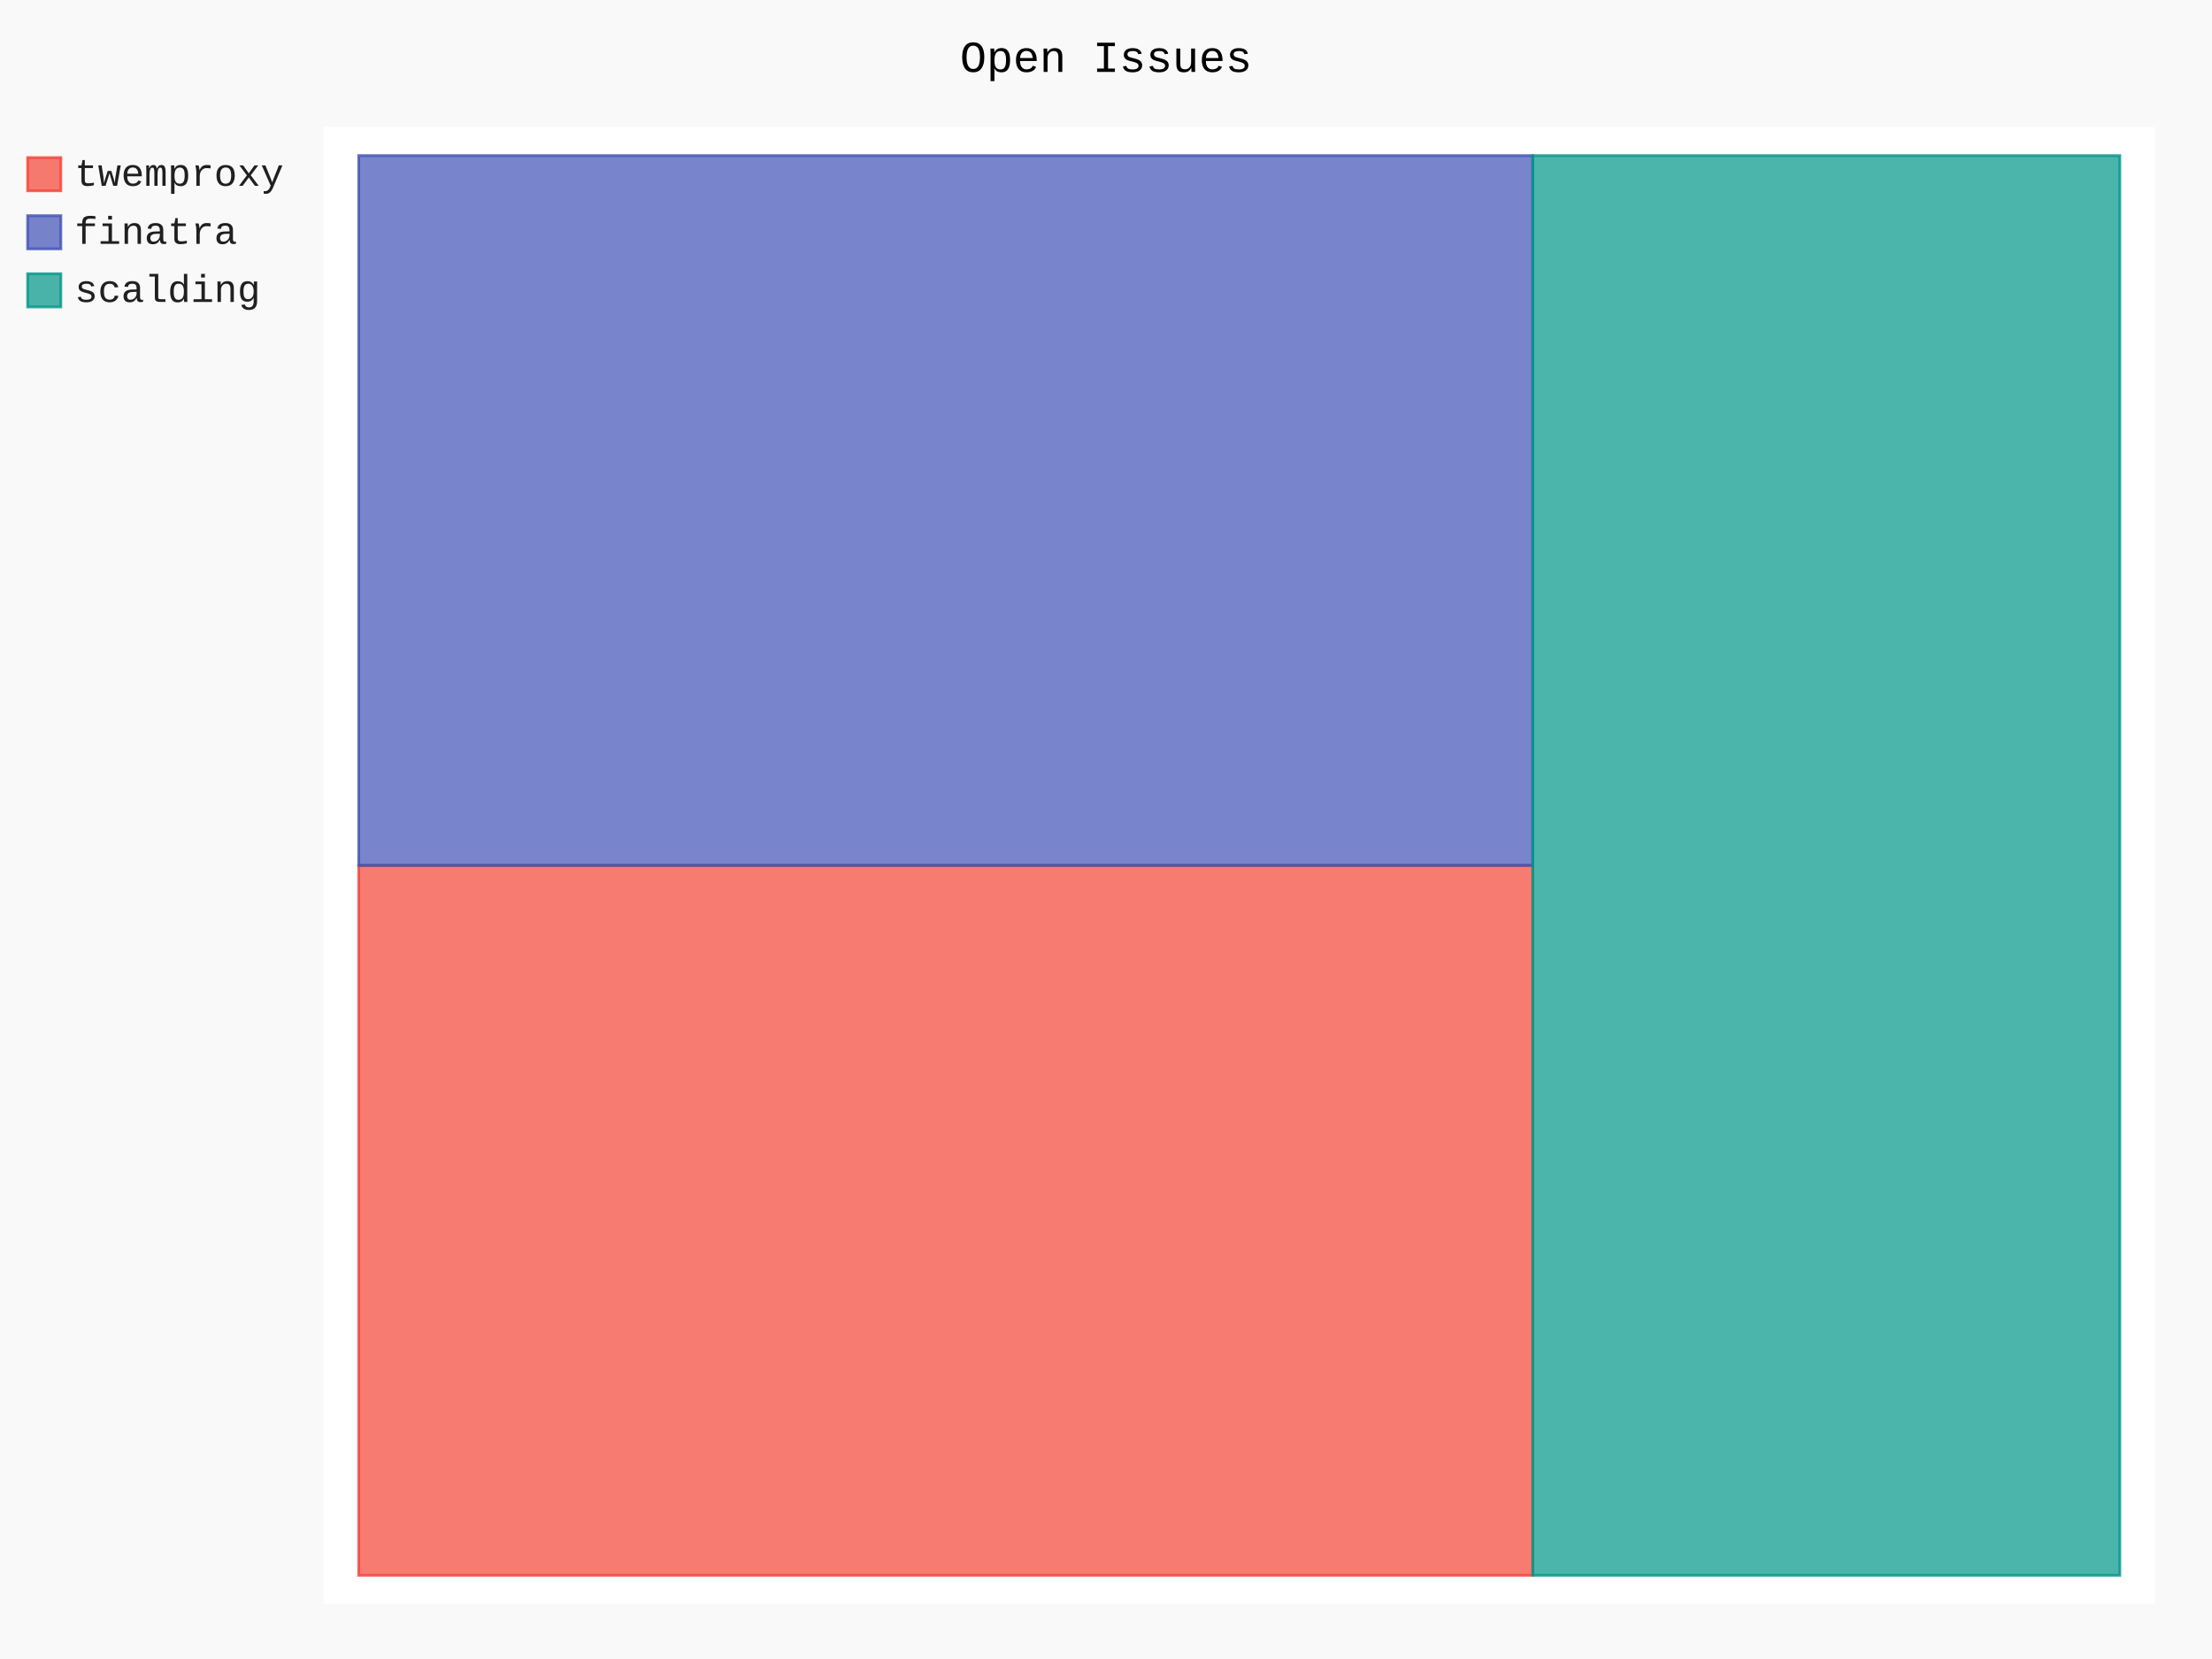
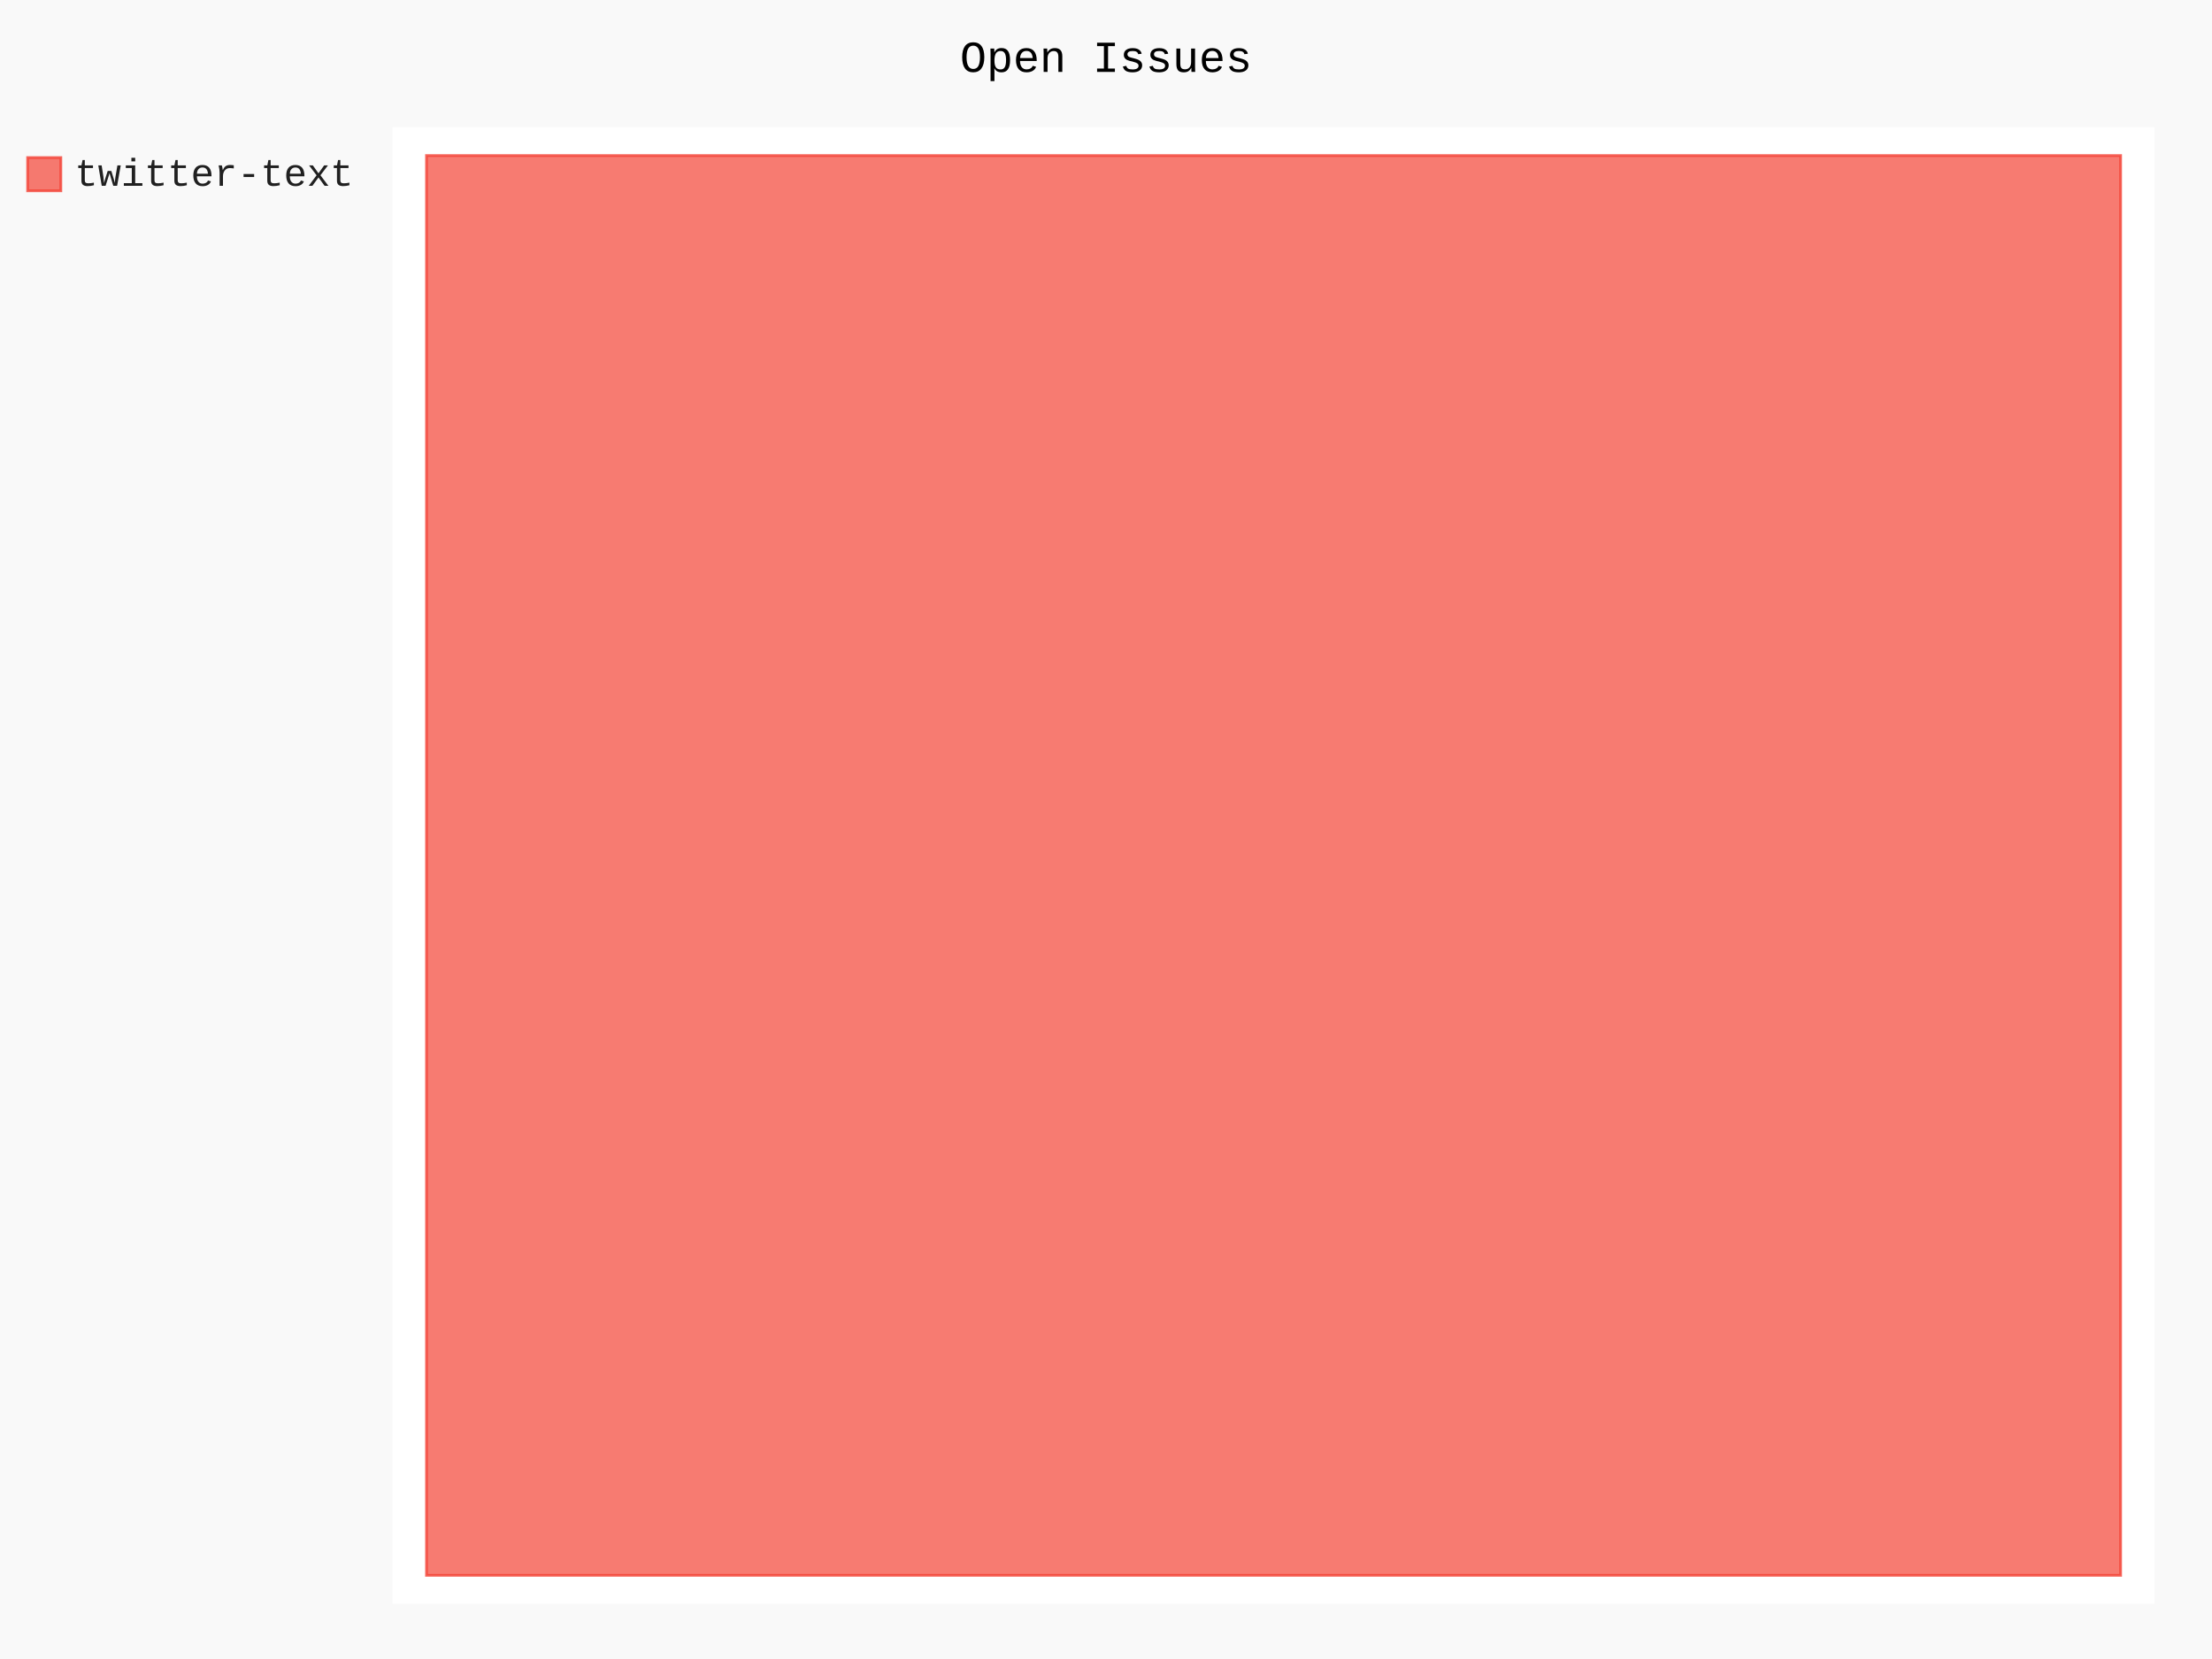
- <svg xmlns="http://www.w3.org/2000/svg" id="chart-861b403d-952e-4547-851d-a5a8facec362" class="pygal-chart" viewBox="0 0 800 600">
+ <svg xmlns="http://www.w3.org/2000/svg" id="chart-f023a615-e328-4565-a779-df05ebacca84" class="pygal-chart" viewBox="0 0 800 600">
  <defs>
-     <style type="text/css">#chart-861b403d-952e-4547-851d-a5a8facec362{-webkit-user-select:none;-webkit-font-smoothing:antialiased;font-family:Consolas,"Liberation Mono",Menlo,Courier,monospace}#chart-861b403d-952e-4547-851d-a5a8facec362 .title{font-family:Consolas,"Liberation Mono",Menlo,Courier,monospace;font-size:16px}#chart-861b403d-952e-4547-851d-a5a8facec362 .legends .legend text{font-family:Consolas,"Liberation Mono",Menlo,Courier,monospace;font-size:14px}#chart-861b403d-952e-4547-851d-a5a8facec362 .axis text{font-family:Consolas,"Liberation Mono",Menlo,Courier,monospace;font-size:10px}#chart-861b403d-952e-4547-851d-a5a8facec362 .axis text.major{font-family:Consolas,"Liberation Mono",Menlo,Courier,monospace;font-size:10px}#chart-861b403d-952e-4547-851d-a5a8facec362 .text-overlay text.value{font-family:Consolas,"Liberation Mono",Menlo,Courier,monospace;font-size:16px}#chart-861b403d-952e-4547-851d-a5a8facec362 .text-overlay text.label{font-family:Consolas,"Liberation Mono",Menlo,Courier,monospace;font-size:10px}#chart-861b403d-952e-4547-851d-a5a8facec362 .tooltip{font-family:Consolas,"Liberation Mono",Menlo,Courier,monospace;font-size:14px}#chart-861b403d-952e-4547-851d-a5a8facec362 text.no_data{font-family:Consolas,"Liberation Mono",Menlo,Courier,monospace;font-size:64px}
- #chart-861b403d-952e-4547-851d-a5a8facec362{background-color:rgba(249,249,249,1)}#chart-861b403d-952e-4547-851d-a5a8facec362 path,#chart-861b403d-952e-4547-851d-a5a8facec362 line,#chart-861b403d-952e-4547-851d-a5a8facec362 rect,#chart-861b403d-952e-4547-851d-a5a8facec362 circle{-webkit-transition:150ms;-moz-transition:150ms;transition:150ms}#chart-861b403d-952e-4547-851d-a5a8facec362 .graph &gt; .background{fill:rgba(249,249,249,1)}#chart-861b403d-952e-4547-851d-a5a8facec362 .plot &gt; .background{fill:rgba(255,255,255,1)}#chart-861b403d-952e-4547-851d-a5a8facec362 .graph{fill:rgba(0,0,0,.87)}#chart-861b403d-952e-4547-851d-a5a8facec362 text.no_data{fill:rgba(0,0,0,1)}#chart-861b403d-952e-4547-851d-a5a8facec362 .title{fill:rgba(0,0,0,1)}#chart-861b403d-952e-4547-851d-a5a8facec362 .legends .legend text{fill:rgba(0,0,0,.87)}#chart-861b403d-952e-4547-851d-a5a8facec362 .legends .legend:hover text{fill:rgba(0,0,0,1)}#chart-861b403d-952e-4547-851d-a5a8facec362 .axis .line{stroke:rgba(0,0,0,1)}#chart-861b403d-952e-4547-851d-a5a8facec362 .axis .guide.line{stroke:rgba(0,0,0,.54)}#chart-861b403d-952e-4547-851d-a5a8facec362 .axis .major.line{stroke:rgba(0,0,0,.87)}#chart-861b403d-952e-4547-851d-a5a8facec362 .axis text.major{fill:rgba(0,0,0,1)}#chart-861b403d-952e-4547-851d-a5a8facec362 .axis.y .guides:hover .guide.line,#chart-861b403d-952e-4547-851d-a5a8facec362 .line-graph .axis.x .guides:hover .guide.line,#chart-861b403d-952e-4547-851d-a5a8facec362 .stackedline-graph .axis.x .guides:hover .guide.line,#chart-861b403d-952e-4547-851d-a5a8facec362 .xy-graph .axis.x .guides:hover .guide.line{stroke:rgba(0,0,0,1)}#chart-861b403d-952e-4547-851d-a5a8facec362 .axis .guides:hover text{fill:rgba(0,0,0,1)}#chart-861b403d-952e-4547-851d-a5a8facec362 .reactive{fill-opacity:.7;stroke-opacity:.8;stroke-width:1}#chart-861b403d-952e-4547-851d-a5a8facec362 .ci{stroke:rgba(0,0,0,.87)}#chart-861b403d-952e-4547-851d-a5a8facec362 .reactive.active,#chart-861b403d-952e-4547-851d-a5a8facec362 .active .reactive{fill-opacity:.8;stroke-opacity:.9;stroke-width:4}#chart-861b403d-952e-4547-851d-a5a8facec362 .ci .reactive.active{stroke-width:1.5}#chart-861b403d-952e-4547-851d-a5a8facec362 .series text{fill:rgba(0,0,0,1)}#chart-861b403d-952e-4547-851d-a5a8facec362 .tooltip rect{fill:rgba(255,255,255,1);stroke:rgba(0,0,0,1);-webkit-transition:opacity 150ms;-moz-transition:opacity 150ms;transition:opacity 150ms}#chart-861b403d-952e-4547-851d-a5a8facec362 .tooltip .label{fill:rgba(0,0,0,.87)}#chart-861b403d-952e-4547-851d-a5a8facec362 .tooltip .label{fill:rgba(0,0,0,.87)}#chart-861b403d-952e-4547-851d-a5a8facec362 .tooltip .legend{font-size:.8em;fill:rgba(0,0,0,.54)}#chart-861b403d-952e-4547-851d-a5a8facec362 .tooltip .x_label{font-size:.6em;fill:rgba(0,0,0,1)}#chart-861b403d-952e-4547-851d-a5a8facec362 .tooltip .xlink{font-size:.5em;text-decoration:underline}#chart-861b403d-952e-4547-851d-a5a8facec362 .tooltip .value{font-size:1.5em}#chart-861b403d-952e-4547-851d-a5a8facec362 .bound{font-size:.5em}#chart-861b403d-952e-4547-851d-a5a8facec362 .max-value{font-size:.75em;fill:rgba(0,0,0,.54)}#chart-861b403d-952e-4547-851d-a5a8facec362 .map-element{fill:rgba(255,255,255,1);stroke:rgba(0,0,0,.54) !important}#chart-861b403d-952e-4547-851d-a5a8facec362 .map-element .reactive{fill-opacity:inherit;stroke-opacity:inherit}#chart-861b403d-952e-4547-851d-a5a8facec362 .color-0,#chart-861b403d-952e-4547-851d-a5a8facec362 .color-0 a:visited{stroke:#F44336;fill:#F44336}#chart-861b403d-952e-4547-851d-a5a8facec362 .color-1,#chart-861b403d-952e-4547-851d-a5a8facec362 .color-1 a:visited{stroke:#3F51B5;fill:#3F51B5}#chart-861b403d-952e-4547-851d-a5a8facec362 .color-2,#chart-861b403d-952e-4547-851d-a5a8facec362 .color-2 a:visited{stroke:#009688;fill:#009688}#chart-861b403d-952e-4547-851d-a5a8facec362 .text-overlay .color-0 text{fill:black}#chart-861b403d-952e-4547-851d-a5a8facec362 .text-overlay .color-1 text{fill:black}#chart-861b403d-952e-4547-851d-a5a8facec362 .text-overlay .color-2 text{fill:black}
- #chart-861b403d-952e-4547-851d-a5a8facec362 text.no_data{text-anchor:middle}#chart-861b403d-952e-4547-851d-a5a8facec362 .guide.line{fill:none}#chart-861b403d-952e-4547-851d-a5a8facec362 .centered{text-anchor:middle}#chart-861b403d-952e-4547-851d-a5a8facec362 .title{text-anchor:middle}#chart-861b403d-952e-4547-851d-a5a8facec362 .legends .legend text{fill-opacity:1}#chart-861b403d-952e-4547-851d-a5a8facec362 .axis.x text{text-anchor:middle}#chart-861b403d-952e-4547-851d-a5a8facec362 .axis.x:not(.web) text[transform]{text-anchor:start}#chart-861b403d-952e-4547-851d-a5a8facec362 .axis.x:not(.web) text[transform].backwards{text-anchor:end}#chart-861b403d-952e-4547-851d-a5a8facec362 .axis.y text{text-anchor:end}#chart-861b403d-952e-4547-851d-a5a8facec362 .axis.y text[transform].backwards{text-anchor:start}#chart-861b403d-952e-4547-851d-a5a8facec362 .axis.y2 text{text-anchor:start}#chart-861b403d-952e-4547-851d-a5a8facec362 .axis.y2 text[transform].backwards{text-anchor:end}#chart-861b403d-952e-4547-851d-a5a8facec362 .axis .guide.line{stroke-dasharray:4,4;stroke:black}#chart-861b403d-952e-4547-851d-a5a8facec362 .axis .major.guide.line{stroke-dasharray:6,6;stroke:black}#chart-861b403d-952e-4547-851d-a5a8facec362 .horizontal .axis.y .guide.line,#chart-861b403d-952e-4547-851d-a5a8facec362 .horizontal .axis.y2 .guide.line,#chart-861b403d-952e-4547-851d-a5a8facec362 .vertical .axis.x .guide.line{opacity:0}#chart-861b403d-952e-4547-851d-a5a8facec362 .horizontal .axis.always_show .guide.line,#chart-861b403d-952e-4547-851d-a5a8facec362 .vertical .axis.always_show .guide.line{opacity:1 !important}#chart-861b403d-952e-4547-851d-a5a8facec362 .axis.y .guides:hover .guide.line,#chart-861b403d-952e-4547-851d-a5a8facec362 .axis.y2 .guides:hover .guide.line,#chart-861b403d-952e-4547-851d-a5a8facec362 .axis.x .guides:hover .guide.line{opacity:1}#chart-861b403d-952e-4547-851d-a5a8facec362 .axis .guides:hover text{opacity:1}#chart-861b403d-952e-4547-851d-a5a8facec362 .nofill{fill:none}#chart-861b403d-952e-4547-851d-a5a8facec362 .subtle-fill{fill-opacity:.2}#chart-861b403d-952e-4547-851d-a5a8facec362 .dot{stroke-width:1px;fill-opacity:1;stroke-opacity:1}#chart-861b403d-952e-4547-851d-a5a8facec362 .dot.active{stroke-width:5px}#chart-861b403d-952e-4547-851d-a5a8facec362 .dot.negative{fill:transparent}#chart-861b403d-952e-4547-851d-a5a8facec362 text,#chart-861b403d-952e-4547-851d-a5a8facec362 tspan{stroke:none !important}#chart-861b403d-952e-4547-851d-a5a8facec362 .series text.active{opacity:1}#chart-861b403d-952e-4547-851d-a5a8facec362 .tooltip rect{fill-opacity:.95;stroke-width:.5}#chart-861b403d-952e-4547-851d-a5a8facec362 .tooltip text{fill-opacity:1}#chart-861b403d-952e-4547-851d-a5a8facec362 .showable{visibility:hidden}#chart-861b403d-952e-4547-851d-a5a8facec362 .showable.shown{visibility:visible}#chart-861b403d-952e-4547-851d-a5a8facec362 .gauge-background{fill:rgba(229,229,229,1);stroke:none}#chart-861b403d-952e-4547-851d-a5a8facec362 .bg-lines{stroke:rgba(249,249,249,1);stroke-width:2px}</style>
+     <style type="text/css">#chart-f023a615-e328-4565-a779-df05ebacca84{-webkit-user-select:none;-webkit-font-smoothing:antialiased;font-family:Consolas,"Liberation Mono",Menlo,Courier,monospace}#chart-f023a615-e328-4565-a779-df05ebacca84 .title{font-family:Consolas,"Liberation Mono",Menlo,Courier,monospace;font-size:16px}#chart-f023a615-e328-4565-a779-df05ebacca84 .legends .legend text{font-family:Consolas,"Liberation Mono",Menlo,Courier,monospace;font-size:14px}#chart-f023a615-e328-4565-a779-df05ebacca84 .axis text{font-family:Consolas,"Liberation Mono",Menlo,Courier,monospace;font-size:10px}#chart-f023a615-e328-4565-a779-df05ebacca84 .axis text.major{font-family:Consolas,"Liberation Mono",Menlo,Courier,monospace;font-size:10px}#chart-f023a615-e328-4565-a779-df05ebacca84 .text-overlay text.value{font-family:Consolas,"Liberation Mono",Menlo,Courier,monospace;font-size:16px}#chart-f023a615-e328-4565-a779-df05ebacca84 .text-overlay text.label{font-family:Consolas,"Liberation Mono",Menlo,Courier,monospace;font-size:10px}#chart-f023a615-e328-4565-a779-df05ebacca84 .tooltip{font-family:Consolas,"Liberation Mono",Menlo,Courier,monospace;font-size:14px}#chart-f023a615-e328-4565-a779-df05ebacca84 text.no_data{font-family:Consolas,"Liberation Mono",Menlo,Courier,monospace;font-size:64px}
+ #chart-f023a615-e328-4565-a779-df05ebacca84{background-color:rgba(249,249,249,1)}#chart-f023a615-e328-4565-a779-df05ebacca84 path,#chart-f023a615-e328-4565-a779-df05ebacca84 line,#chart-f023a615-e328-4565-a779-df05ebacca84 rect,#chart-f023a615-e328-4565-a779-df05ebacca84 circle{-webkit-transition:150ms;-moz-transition:150ms;transition:150ms}#chart-f023a615-e328-4565-a779-df05ebacca84 .graph &gt; .background{fill:rgba(249,249,249,1)}#chart-f023a615-e328-4565-a779-df05ebacca84 .plot &gt; .background{fill:rgba(255,255,255,1)}#chart-f023a615-e328-4565-a779-df05ebacca84 .graph{fill:rgba(0,0,0,.87)}#chart-f023a615-e328-4565-a779-df05ebacca84 text.no_data{fill:rgba(0,0,0,1)}#chart-f023a615-e328-4565-a779-df05ebacca84 .title{fill:rgba(0,0,0,1)}#chart-f023a615-e328-4565-a779-df05ebacca84 .legends .legend text{fill:rgba(0,0,0,.87)}#chart-f023a615-e328-4565-a779-df05ebacca84 .legends .legend:hover text{fill:rgba(0,0,0,1)}#chart-f023a615-e328-4565-a779-df05ebacca84 .axis .line{stroke:rgba(0,0,0,1)}#chart-f023a615-e328-4565-a779-df05ebacca84 .axis .guide.line{stroke:rgba(0,0,0,.54)}#chart-f023a615-e328-4565-a779-df05ebacca84 .axis .major.line{stroke:rgba(0,0,0,.87)}#chart-f023a615-e328-4565-a779-df05ebacca84 .axis text.major{fill:rgba(0,0,0,1)}#chart-f023a615-e328-4565-a779-df05ebacca84 .axis.y .guides:hover .guide.line,#chart-f023a615-e328-4565-a779-df05ebacca84 .line-graph .axis.x .guides:hover .guide.line,#chart-f023a615-e328-4565-a779-df05ebacca84 .stackedline-graph .axis.x .guides:hover .guide.line,#chart-f023a615-e328-4565-a779-df05ebacca84 .xy-graph .axis.x .guides:hover .guide.line{stroke:rgba(0,0,0,1)}#chart-f023a615-e328-4565-a779-df05ebacca84 .axis .guides:hover text{fill:rgba(0,0,0,1)}#chart-f023a615-e328-4565-a779-df05ebacca84 .reactive{fill-opacity:.7;stroke-opacity:.8;stroke-width:1}#chart-f023a615-e328-4565-a779-df05ebacca84 .ci{stroke:rgba(0,0,0,.87)}#chart-f023a615-e328-4565-a779-df05ebacca84 .reactive.active,#chart-f023a615-e328-4565-a779-df05ebacca84 .active .reactive{fill-opacity:.8;stroke-opacity:.9;stroke-width:4}#chart-f023a615-e328-4565-a779-df05ebacca84 .ci .reactive.active{stroke-width:1.5}#chart-f023a615-e328-4565-a779-df05ebacca84 .series text{fill:rgba(0,0,0,1)}#chart-f023a615-e328-4565-a779-df05ebacca84 .tooltip rect{fill:rgba(255,255,255,1);stroke:rgba(0,0,0,1);-webkit-transition:opacity 150ms;-moz-transition:opacity 150ms;transition:opacity 150ms}#chart-f023a615-e328-4565-a779-df05ebacca84 .tooltip .label{fill:rgba(0,0,0,.87)}#chart-f023a615-e328-4565-a779-df05ebacca84 .tooltip .label{fill:rgba(0,0,0,.87)}#chart-f023a615-e328-4565-a779-df05ebacca84 .tooltip .legend{font-size:.8em;fill:rgba(0,0,0,.54)}#chart-f023a615-e328-4565-a779-df05ebacca84 .tooltip .x_label{font-size:.6em;fill:rgba(0,0,0,1)}#chart-f023a615-e328-4565-a779-df05ebacca84 .tooltip .xlink{font-size:.5em;text-decoration:underline}#chart-f023a615-e328-4565-a779-df05ebacca84 .tooltip .value{font-size:1.5em}#chart-f023a615-e328-4565-a779-df05ebacca84 .bound{font-size:.5em}#chart-f023a615-e328-4565-a779-df05ebacca84 .max-value{font-size:.75em;fill:rgba(0,0,0,.54)}#chart-f023a615-e328-4565-a779-df05ebacca84 .map-element{fill:rgba(255,255,255,1);stroke:rgba(0,0,0,.54) !important}#chart-f023a615-e328-4565-a779-df05ebacca84 .map-element .reactive{fill-opacity:inherit;stroke-opacity:inherit}#chart-f023a615-e328-4565-a779-df05ebacca84 .color-0,#chart-f023a615-e328-4565-a779-df05ebacca84 .color-0 a:visited{stroke:#F44336;fill:#F44336}#chart-f023a615-e328-4565-a779-df05ebacca84 .text-overlay .color-0 text{fill:black}
+ #chart-f023a615-e328-4565-a779-df05ebacca84 text.no_data{text-anchor:middle}#chart-f023a615-e328-4565-a779-df05ebacca84 .guide.line{fill:none}#chart-f023a615-e328-4565-a779-df05ebacca84 .centered{text-anchor:middle}#chart-f023a615-e328-4565-a779-df05ebacca84 .title{text-anchor:middle}#chart-f023a615-e328-4565-a779-df05ebacca84 .legends .legend text{fill-opacity:1}#chart-f023a615-e328-4565-a779-df05ebacca84 .axis.x text{text-anchor:middle}#chart-f023a615-e328-4565-a779-df05ebacca84 .axis.x:not(.web) text[transform]{text-anchor:start}#chart-f023a615-e328-4565-a779-df05ebacca84 .axis.x:not(.web) text[transform].backwards{text-anchor:end}#chart-f023a615-e328-4565-a779-df05ebacca84 .axis.y text{text-anchor:end}#chart-f023a615-e328-4565-a779-df05ebacca84 .axis.y text[transform].backwards{text-anchor:start}#chart-f023a615-e328-4565-a779-df05ebacca84 .axis.y2 text{text-anchor:start}#chart-f023a615-e328-4565-a779-df05ebacca84 .axis.y2 text[transform].backwards{text-anchor:end}#chart-f023a615-e328-4565-a779-df05ebacca84 .axis .guide.line{stroke-dasharray:4,4;stroke:black}#chart-f023a615-e328-4565-a779-df05ebacca84 .axis .major.guide.line{stroke-dasharray:6,6;stroke:black}#chart-f023a615-e328-4565-a779-df05ebacca84 .horizontal .axis.y .guide.line,#chart-f023a615-e328-4565-a779-df05ebacca84 .horizontal .axis.y2 .guide.line,#chart-f023a615-e328-4565-a779-df05ebacca84 .vertical .axis.x .guide.line{opacity:0}#chart-f023a615-e328-4565-a779-df05ebacca84 .horizontal .axis.always_show .guide.line,#chart-f023a615-e328-4565-a779-df05ebacca84 .vertical .axis.always_show .guide.line{opacity:1 !important}#chart-f023a615-e328-4565-a779-df05ebacca84 .axis.y .guides:hover .guide.line,#chart-f023a615-e328-4565-a779-df05ebacca84 .axis.y2 .guides:hover .guide.line,#chart-f023a615-e328-4565-a779-df05ebacca84 .axis.x .guides:hover .guide.line{opacity:1}#chart-f023a615-e328-4565-a779-df05ebacca84 .axis .guides:hover text{opacity:1}#chart-f023a615-e328-4565-a779-df05ebacca84 .nofill{fill:none}#chart-f023a615-e328-4565-a779-df05ebacca84 .subtle-fill{fill-opacity:.2}#chart-f023a615-e328-4565-a779-df05ebacca84 .dot{stroke-width:1px;fill-opacity:1;stroke-opacity:1}#chart-f023a615-e328-4565-a779-df05ebacca84 .dot.active{stroke-width:5px}#chart-f023a615-e328-4565-a779-df05ebacca84 .dot.negative{fill:transparent}#chart-f023a615-e328-4565-a779-df05ebacca84 text,#chart-f023a615-e328-4565-a779-df05ebacca84 tspan{stroke:none !important}#chart-f023a615-e328-4565-a779-df05ebacca84 .series text.active{opacity:1}#chart-f023a615-e328-4565-a779-df05ebacca84 .tooltip rect{fill-opacity:.95;stroke-width:.5}#chart-f023a615-e328-4565-a779-df05ebacca84 .tooltip text{fill-opacity:1}#chart-f023a615-e328-4565-a779-df05ebacca84 .showable{visibility:hidden}#chart-f023a615-e328-4565-a779-df05ebacca84 .showable.shown{visibility:visible}#chart-f023a615-e328-4565-a779-df05ebacca84 .gauge-background{fill:rgba(229,229,229,1);stroke:none}#chart-f023a615-e328-4565-a779-df05ebacca84 .bg-lines{stroke:rgba(249,249,249,1);stroke-width:2px}</style>
  </defs>
  <g class="graph treemap-graph vertical">
    <rect x="0" y="0" width="800" height="600" class="background" />
-     <g transform="translate(117, 46)" class="plot">
-       <rect x="0" y="0" width="662.4" height="534" class="background" />
+     <g transform="translate(142, 46)" class="plot">
+       <rect x="0" y="0" width="637.2" height="534" class="background" />
      <g class="series serie-0 color-0">
        <g class="rects">
          <g class="rect">
-             <rect x="12.738" y="267.0" width="424.615" height="256.731" class="rect reactive tooltip-trigger" />
-           </g>
-         </g>
-       </g>
-       <g class="series serie-1 color-1">
-         <g class="rects">
-           <g class="rect">
-             <rect x="12.738" y="10.269" width="424.615" height="256.731" class="rect reactive tooltip-trigger" />
-           </g>
-         </g>
-       </g>
-       <g class="series serie-2 color-2">
-         <g class="rects">
-           <g class="rect">
-             <rect x="437.354" y="10.269" width="212.308" height="513.462" class="rect reactive tooltip-trigger" />
+             <rect x="12.254" y="10.269" width="612.692" height="513.462" class="rect reactive tooltip-trigger" />
          </g>
        </g>
      </g>
    </g>
    <g class="titles">
      <text x="400.0" y="26" class="title plot_title">Open Issues</text>
    </g>
-     <g transform="translate(117, 46)" class="plot overlay">
+     <g transform="translate(142, 46)" class="plot overlay">
      <g class="series serie-0 color-0" />
-       <g class="series serie-1 color-1" />
-       <g class="series serie-2 color-2" />
    </g>
-     <g transform="translate(117, 46)" class="plot text-overlay">
+     <g transform="translate(142, 46)" class="plot text-overlay">
      <g class="series serie-0 color-0" />
-       <g class="series serie-1 color-1" />
-       <g class="series serie-2 color-2" />
    </g>
-     <g transform="translate(117, 46)" class="plot tooltip-overlay">
+     <g transform="translate(142, 46)" class="plot tooltip-overlay">
      <g transform="translate(0 0)" style="opacity: 0" class="tooltip">
        <rect rx="0" ry="0" width="0" height="0" class="tooltip-box" />
        <g class="text" />
      </g>
    </g>
    <g transform="translate(10, 56)" class="legends">
      <g id="activate-serie-0" class="legend reactive activate-serie">
        <rect x="0.0" y="1.0" width="12" height="12" class="color-0 reactive" />
-         <text x="17.0" y="11.2">twemproxy</text>
-       </g>
-       <g id="activate-serie-1" class="legend reactive activate-serie">
-         <rect x="0.0" y="22.0" width="12" height="12" class="color-1 reactive" />
-         <text x="17.0" y="32.2">finatra</text>
-       </g>
-       <g id="activate-serie-2" class="legend reactive activate-serie">
-         <rect x="0.0" y="43.0" width="12" height="12" class="color-2 reactive" />
-         <text x="17.0" y="53.2">scalding</text>
+         <text x="17.0" y="11.2">twitter-text</text>
      </g>
    </g>
    <g transform="translate(790, 56)" class="legends" />
  </g>
</svg>
